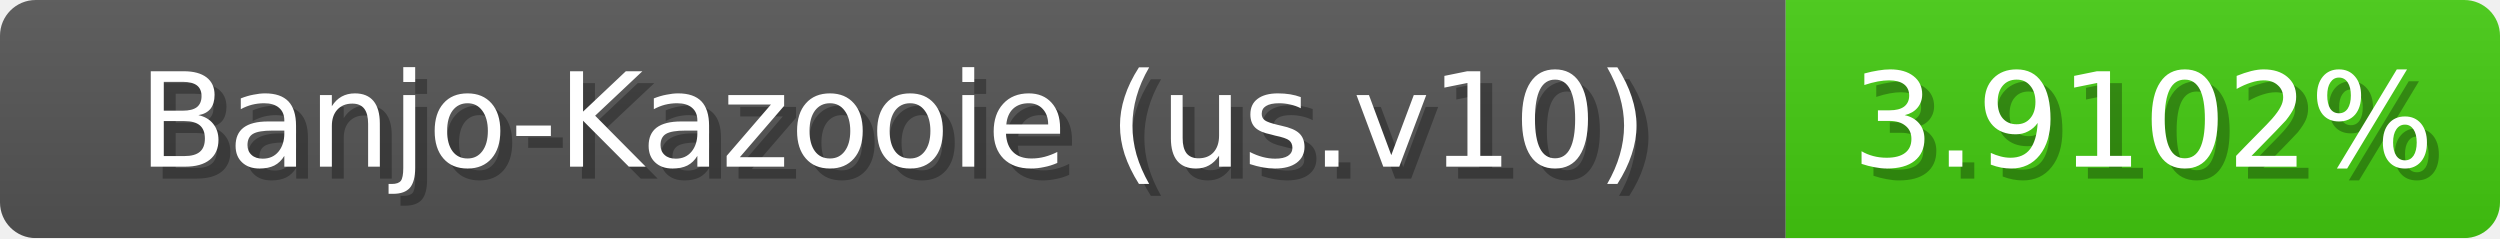
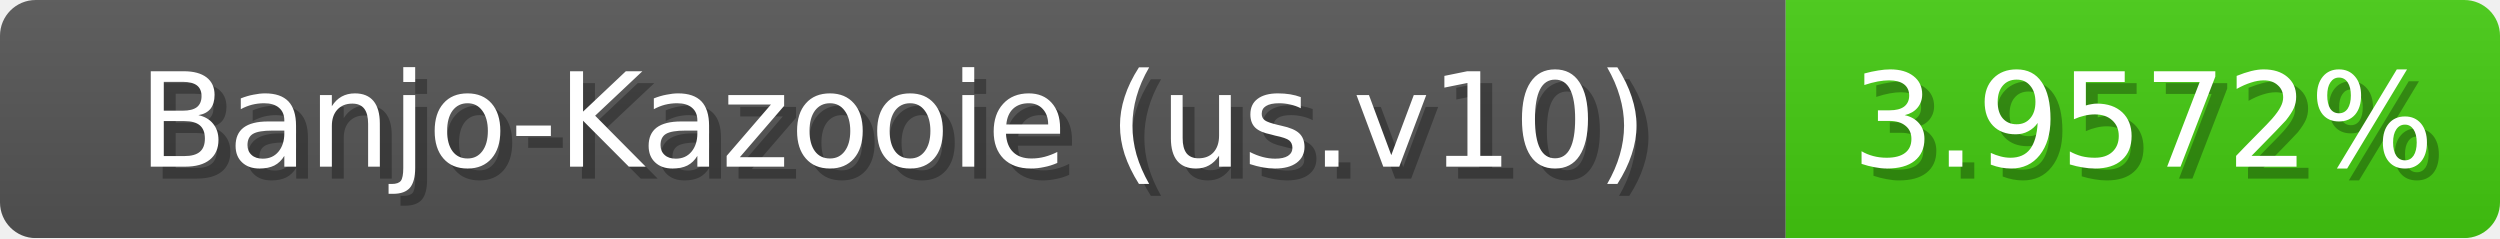
<svg xmlns="http://www.w3.org/2000/svg" width="210" height="20">
  <linearGradient id="b" x2="0" y2="100%">
    <stop offset="0" stop-color="#bbb" stop-opacity=".1" />
    <stop offset="1" stop-opacity=".1" />
  </linearGradient>
  <mask id="anybadge_1">
    <rect width="210" height="20" rx="3" fill="#fff" />
  </mask>
  <g mask="url(#anybadge_1)">
    <path fill="#555" d="M0 0h150v20H0z" />
    <path fill="#4c1" d="M150 0h60v20H150z" />
    <path fill="url(#b)" d="M0 0h210v20H0z" />
  </g>
  <g fill="#fff" text-anchor="middle" font-family="DejaVu Sans,Verdana,Geneva,sans-serif" font-size="11">
    <text x="76.0" y="15" fill="#010101" fill-opacity=".3">Banjo-Kazooie (us.v10)</text>
    <text x="75.0" y="14">Banjo-Kazooie (us.v10)</text>
  </g>
  <g fill="#fff" text-anchor="middle" font-family="DejaVu Sans,Verdana,Geneva,sans-serif" font-size="11">
-     <text x="181.0" y="15" fill="#010101" fill-opacity=".3">3.9102%</text>
-     <text x="180.0" y="14">3.9102%</text>
+     <text x="181.0" y="15" fill="#010101" fill-opacity=".3">3.9572%</text>
+     <text x="180.0" y="14">3.9572%</text>
  </g>
</svg>
